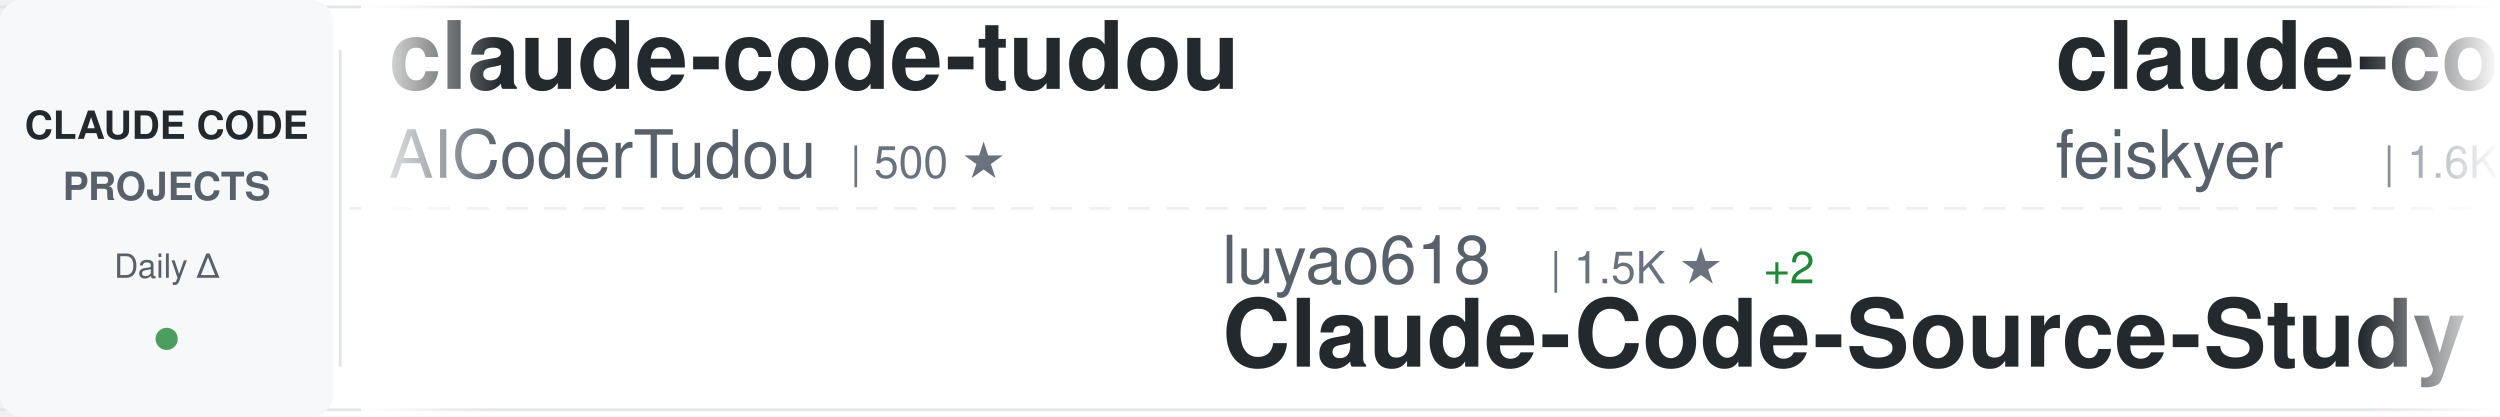
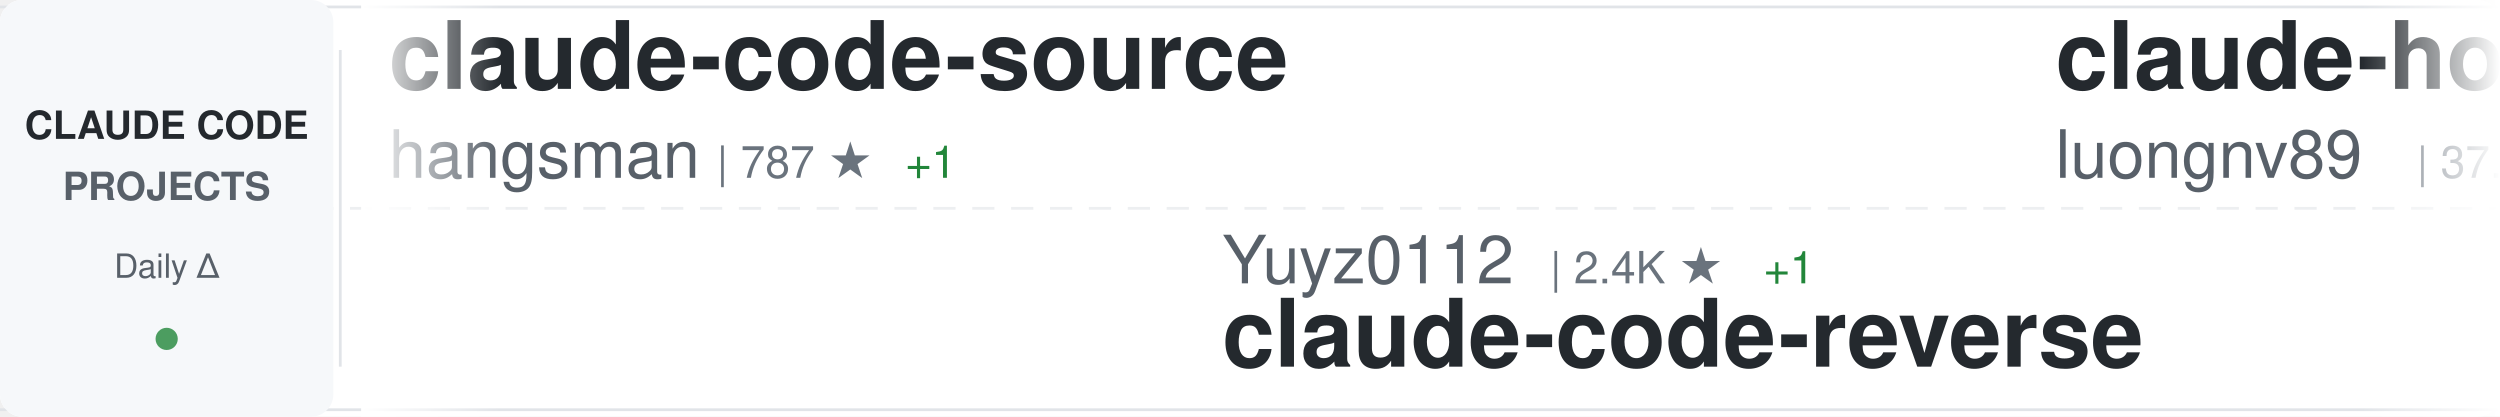
<svg xmlns="http://www.w3.org/2000/svg" width="900" height="150">
  <defs>
    <linearGradient id="awesomeLeftFade" x1="0%" y1="0%" x2="100%" y2="0%">
      <stop offset="0%" style="stop-color:#ffffff;stop-opacity:1" />
      <stop offset="100%" style="stop-color:#ffffff;stop-opacity:0" />
    </linearGradient>
    <linearGradient id="awesomeRightFade" x1="0%" y1="0%" x2="100%" y2="0%">
      <stop offset="0%" style="stop-color:#ffffff;stop-opacity:0" />
      <stop offset="100%" style="stop-color:#ffffff;stop-opacity:1" />
    </linearGradient>
  </defs>
  <rect width="900" height="150" fill="#ffffff" rx="8" />
  <rect x="0" y="2" width="900" height="1" fill="#e1e4e8" />
  <rect x="0" y="147" width="900" height="1" fill="#e1e4e8" />
  <line x1="0" y1="75" x2="900" y2="75" stroke="#e1e4e8" stroke-width="1" stroke-dasharray="8 6" opacity="0.6" />
  <rect x="0" y="0" width="120" height="150" fill="#f6f8fa" rx="8" />
  <text x="60" y="50" font-family="-apple-system, BlinkMacSystemFont, 'Segoe UI', Helvetica, Arial, sans-serif" font-size="14" font-weight="600" fill="#24292e" text-anchor="middle">CLAUDE CODE</text>
  <text x="60" y="72" font-family="-apple-system, BlinkMacSystemFont, 'Segoe UI', Helvetica, Arial, sans-serif" font-size="14" font-weight="600" fill="#586069" text-anchor="middle">PROJECTS</text>
  <text x="60" y="100" font-family="-apple-system, BlinkMacSystemFont, 'Segoe UI', Helvetica, Arial, sans-serif" font-size="12" font-weight="500" fill="#586069" text-anchor="middle">Daily Δ</text>
  <circle cx="60" cy="122" r="4" fill="#22863a" opacity="0.8" />
  <rect x="122" y="18" width="1" height="114" fill="#e1e4e8" />
  <clipPath id="awesomeTickerClip">
    <rect x="130" y="0" width="770" height="150" />
  </clipPath>
  <g clip-path="url(#awesomeTickerClip)">
    <g id="awesomeTickerItems">
      <animateTransform attributeName="transform" attributeType="XML" type="translate" from="0 0" to="-3000 0" dur="54s" repeatCount="indefinite" />
      <g transform="translate(0, 0)">
-         <text x="140" y="32" font-family="-apple-system, BlinkMacSystemFont, 'Segoe UI', Helvetica, Arial, sans-serif" font-size="34" font-weight="600" fill="#24292e">claude-code-tudou</text>
-         <text x="140" y="64" font-family="-apple-system, BlinkMacSystemFont, 'Segoe UI', Helvetica, Arial, sans-serif" font-size="24" font-weight="400" fill="#586069">AICoderTudou</text>
-         <text x="306" y="64" font-family="-apple-system, BlinkMacSystemFont, 'Segoe UI', Helvetica, Arial, sans-serif" font-size="16" font-weight="500" fill="#6a737d">| 500 ★</text>
+         <text x="140" y="32" font-family="-apple-system, BlinkMacSystemFont, 'Segoe UI', Helvetica, Arial, sans-serif" font-size="34" font-weight="600" fill="#24292e">claude-code-source</text>
+         <text x="140" y="64" font-family="-apple-system, BlinkMacSystemFont, 'Segoe UI', Helvetica, Arial, sans-serif" font-size="24" font-weight="400" fill="#586069">hangsman</text>
+         <text x="258" y="64" font-family="-apple-system, BlinkMacSystemFont, 'Segoe UI', Helvetica, Arial, sans-serif" font-size="16" font-weight="500" fill="#6a737d">| 787 ★</text>
+         <text x="326" y="64" font-family="-apple-system, BlinkMacSystemFont, 'Segoe UI', Helvetica, Arial, sans-serif" font-size="16" font-weight="500" fill="#22863a"> +1</text>
      </g>
      <g transform="translate(300, 0)">
-         <text x="140" y="102" font-family="-apple-system, BlinkMacSystemFont, 'Segoe UI', Helvetica, Arial, sans-serif" font-size="24" font-weight="400" fill="#586069">luyao618</text>
-         <text x="258" y="102" font-family="-apple-system, BlinkMacSystemFont, 'Segoe UI', Helvetica, Arial, sans-serif" font-size="16" font-weight="500" fill="#6a737d">| 1.5K ★</text>
-         <text x="335" y="102" font-family="-apple-system, BlinkMacSystemFont, 'Segoe UI', Helvetica, Arial, sans-serif" font-size="16" font-weight="500" fill="#22863a"> +2</text>
-         <text x="140" y="132" font-family="-apple-system, BlinkMacSystemFont, 'Segoe UI', Helvetica, Arial, sans-serif" font-size="34" font-weight="600" fill="#24292e">Claude-Code-Source-Study</text>
+         <text x="140" y="102" font-family="-apple-system, BlinkMacSystemFont, 'Segoe UI', Helvetica, Arial, sans-serif" font-size="24" font-weight="400" fill="#586069">Yuyz0112</text>
+         <text x="258" y="102" font-family="-apple-system, BlinkMacSystemFont, 'Segoe UI', Helvetica, Arial, sans-serif" font-size="16" font-weight="500" fill="#6a737d">| 2.4K ★</text>
+         <text x="335" y="102" font-family="-apple-system, BlinkMacSystemFont, 'Segoe UI', Helvetica, Arial, sans-serif" font-size="16" font-weight="500" fill="#22863a"> +1</text>
+         <text x="140" y="132" font-family="-apple-system, BlinkMacSystemFont, 'Segoe UI', Helvetica, Arial, sans-serif" font-size="34" font-weight="600" fill="#24292e">claude-code-reverse</text>
      </g>
      <g transform="translate(600, 0)">
-         <text x="140" y="32" font-family="-apple-system, BlinkMacSystemFont, 'Segoe UI', Helvetica, Arial, sans-serif" font-size="34" font-weight="600" fill="#24292e">claude-code-settings</text>
-         <text x="140" y="64" font-family="-apple-system, BlinkMacSystemFont, 'Segoe UI', Helvetica, Arial, sans-serif" font-size="24" font-weight="400" fill="#586069">feiskyer</text>
-         <text x="258" y="64" font-family="-apple-system, BlinkMacSystemFont, 'Segoe UI', Helvetica, Arial, sans-serif" font-size="16" font-weight="500" fill="#6a737d">| 1.6K ★</text>
-         <text x="335" y="64" font-family="-apple-system, BlinkMacSystemFont, 'Segoe UI', Helvetica, Arial, sans-serif" font-size="16" font-weight="500" fill="#22863a"> +2</text>
+         <text x="140" y="32" font-family="-apple-system, BlinkMacSystemFont, 'Segoe UI', Helvetica, Arial, sans-serif" font-size="34" font-weight="600" fill="#24292e">claude-howto</text>
+         <text x="140" y="64" font-family="-apple-system, BlinkMacSystemFont, 'Segoe UI', Helvetica, Arial, sans-serif" font-size="24" font-weight="400" fill="#586069">luongnv89</text>
+         <text x="270" y="64" font-family="-apple-system, BlinkMacSystemFont, 'Segoe UI', Helvetica, Arial, sans-serif" font-size="16" font-weight="500" fill="#6a737d">| 37.6K ★</text>
+         <text x="356" y="64" font-family="-apple-system, BlinkMacSystemFont, 'Segoe UI', Helvetica, Arial, sans-serif" font-size="16" font-weight="500" fill="#22863a"> +68</text>
      </g>
      <g transform="translate(900, 0)">
-         <text x="140" y="102" font-family="-apple-system, BlinkMacSystemFont, 'Segoe UI', Helvetica, Arial, sans-serif" font-size="24" font-weight="400" fill="#586069">edmund-io</text>
-         <text x="270" y="102" font-family="-apple-system, BlinkMacSystemFont, 'Segoe UI', Helvetica, Arial, sans-serif" font-size="16" font-weight="500" fill="#6a737d">| 1.5K ★</text>
-         <text x="140" y="132" font-family="-apple-system, BlinkMacSystemFont, 'Segoe UI', Helvetica, Arial, sans-serif" font-size="34" font-weight="600" fill="#24292e">edmunds-claude-code</text>
+         <text x="140" y="102" font-family="-apple-system, BlinkMacSystemFont, 'Segoe UI', Helvetica, Arial, sans-serif" font-size="24" font-weight="400" fill="#586069">catlog22</text>
+         <text x="258" y="102" font-family="-apple-system, BlinkMacSystemFont, 'Segoe UI', Helvetica, Arial, sans-serif" font-size="16" font-weight="500" fill="#6a737d">| 2.1K ★</text>
+         <text x="335" y="102" font-family="-apple-system, BlinkMacSystemFont, 'Segoe UI', Helvetica, Arial, sans-serif" font-size="16" font-weight="500" fill="#22863a"> +2</text>
+         <text x="140" y="132" font-family="-apple-system, BlinkMacSystemFont, 'Segoe UI', Helvetica, Arial, sans-serif" font-size="34" font-weight="600" fill="#24292e">Claude-Code-Workflow</text>
      </g>
      <g transform="translate(1200, 0)">
-         <text x="140" y="32" font-family="-apple-system, BlinkMacSystemFont, 'Segoe UI', Helvetica, Arial, sans-serif" font-size="34" font-weight="600" fill="#24292e">oh-my-claudecode</text>
-         <text x="140" y="64" font-family="-apple-system, BlinkMacSystemFont, 'Segoe UI', Helvetica, Arial, sans-serif" font-size="24" font-weight="400" fill="#586069">Yeachan-Heo</text>
-         <text x="294" y="64" font-family="-apple-system, BlinkMacSystemFont, 'Segoe UI', Helvetica, Arial, sans-serif" font-size="16" font-weight="500" fill="#6a737d">| 36.7K ★</text>
-         <text x="380" y="64" font-family="-apple-system, BlinkMacSystemFont, 'Segoe UI', Helvetica, Arial, sans-serif" font-size="16" font-weight="500" fill="#22863a"> +50</text>
+         <text x="140" y="32" font-family="-apple-system, BlinkMacSystemFont, 'Segoe UI', Helvetica, Arial, sans-serif" font-size="34" font-weight="600" fill="#24292e">claude-code-source-code-...</text>
+         <text x="140" y="64" font-family="-apple-system, BlinkMacSystemFont, 'Segoe UI', Helvetica, Arial, sans-serif" font-size="24" font-weight="400" fill="#586069">ghuntley</text>
+         <text x="258" y="64" font-family="-apple-system, BlinkMacSystemFont, 'Segoe UI', Helvetica, Arial, sans-serif" font-size="16" font-weight="500" fill="#6a737d">| 985 ★</text>
      </g>
      <g transform="translate(1500, 0)">
-         <text x="140" y="102" font-family="-apple-system, BlinkMacSystemFont, 'Segoe UI', Helvetica, Arial, sans-serif" font-size="24" font-weight="400" fill="#586069">VoltAgent</text>
-         <text x="270" y="102" font-family="-apple-system, BlinkMacSystemFont, 'Segoe UI', Helvetica, Arial, sans-serif" font-size="16" font-weight="500" fill="#6a737d">| 22.1K ★</text>
-         <text x="356" y="102" font-family="-apple-system, BlinkMacSystemFont, 'Segoe UI', Helvetica, Arial, sans-serif" font-size="16" font-weight="500" fill="#22863a"> +59</text>
-         <text x="140" y="132" font-family="-apple-system, BlinkMacSystemFont, 'Segoe UI', Helvetica, Arial, sans-serif" font-size="34" font-weight="600" fill="#24292e">awesome-claude-code-suba...</text>
+         <text x="140" y="102" font-family="-apple-system, BlinkMacSystemFont, 'Segoe UI', Helvetica, Arial, sans-serif" font-size="24" font-weight="400" fill="#586069">shanraisshan</text>
+         <text x="306" y="102" font-family="-apple-system, BlinkMacSystemFont, 'Segoe UI', Helvetica, Arial, sans-serif" font-size="16" font-weight="500" fill="#6a737d">| 58.4K ★</text>
+         <text x="392" y="102" font-family="-apple-system, BlinkMacSystemFont, 'Segoe UI', Helvetica, Arial, sans-serif" font-size="16" font-weight="500" fill="#22863a"> +56</text>
+         <text x="140" y="132" font-family="-apple-system, BlinkMacSystemFont, 'Segoe UI', Helvetica, Arial, sans-serif" font-size="34" font-weight="600" fill="#24292e">claude-code-best-practic...</text>
      </g>
      <g transform="translate(1800, 0)">
-         <text x="140" y="32" font-family="-apple-system, BlinkMacSystemFont, 'Segoe UI', Helvetica, Arial, sans-serif" font-size="34" font-weight="600" fill="#24292e">claude-code-video-toolki...</text>
-         <text x="140" y="64" font-family="-apple-system, BlinkMacSystemFont, 'Segoe UI', Helvetica, Arial, sans-serif" font-size="24" font-weight="400" fill="#586069">digitalsamba</text>
-         <text x="306" y="64" font-family="-apple-system, BlinkMacSystemFont, 'Segoe UI', Helvetica, Arial, sans-serif" font-size="16" font-weight="500" fill="#6a737d">| 1.5K ★</text>
-         <text x="383" y="64" font-family="-apple-system, BlinkMacSystemFont, 'Segoe UI', Helvetica, Arial, sans-serif" font-size="16" font-weight="500" fill="#22863a"> +9</text>
+         <text x="140" y="32" font-family="-apple-system, BlinkMacSystemFont, 'Segoe UI', Helvetica, Arial, sans-serif" font-size="34" font-weight="600" fill="#24292e">Dive-into-Claude-Code</text>
+         <text x="140" y="64" font-family="-apple-system, BlinkMacSystemFont, 'Segoe UI', Helvetica, Arial, sans-serif" font-size="24" font-weight="400" fill="#586069">VILA-Lab</text>
+         <text x="258" y="64" font-family="-apple-system, BlinkMacSystemFont, 'Segoe UI', Helvetica, Arial, sans-serif" font-size="16" font-weight="500" fill="#6a737d">| 1.7K ★</text>
+         <text x="335" y="64" font-family="-apple-system, BlinkMacSystemFont, 'Segoe UI', Helvetica, Arial, sans-serif" font-size="16" font-weight="500" fill="#22863a"> +10</text>
      </g>
      <g transform="translate(2100, 0)">
-         <text x="140" y="102" font-family="-apple-system, BlinkMacSystemFont, 'Segoe UI', Helvetica, Arial, sans-serif" font-size="24" font-weight="400" fill="#586069">zstmfhy</text>
-         <text x="246" y="102" font-family="-apple-system, BlinkMacSystemFont, 'Segoe UI', Helvetica, Arial, sans-serif" font-size="16" font-weight="500" fill="#6a737d">| 190 ★</text>
-         <text x="140" y="132" font-family="-apple-system, BlinkMacSystemFont, 'Segoe UI', Helvetica, Arial, sans-serif" font-size="34" font-weight="600" fill="#24292e">Claude-code</text>
+         <text x="140" y="102" font-family="-apple-system, BlinkMacSystemFont, 'Segoe UI', Helvetica, Arial, sans-serif" font-size="24" font-weight="400" fill="#586069">lorryjovens-hub</text>
+         <text x="342" y="102" font-family="-apple-system, BlinkMacSystemFont, 'Segoe UI', Helvetica, Arial, sans-serif" font-size="16" font-weight="500" fill="#6a737d">| 1.6K ★</text>
+         <text x="140" y="132" font-family="-apple-system, BlinkMacSystemFont, 'Segoe UI', Helvetica, Arial, sans-serif" font-size="34" font-weight="600" fill="#24292e">claude-code-rust</text>
      </g>
      <g transform="translate(2400, 0)">
-         <text x="140" y="32" font-family="-apple-system, BlinkMacSystemFont, 'Segoe UI', Helvetica, Arial, sans-serif" font-size="34" font-weight="600" fill="#24292e">claude-code-book</text>
-         <text x="140" y="64" font-family="-apple-system, BlinkMacSystemFont, 'Segoe UI', Helvetica, Arial, sans-serif" font-size="24" font-weight="400" fill="#586069">lintsinghua</text>
-         <text x="294" y="64" font-family="-apple-system, BlinkMacSystemFont, 'Segoe UI', Helvetica, Arial, sans-serif" font-size="16" font-weight="500" fill="#6a737d">| 3.7K ★</text>
-         <text x="371" y="64" font-family="-apple-system, BlinkMacSystemFont, 'Segoe UI', Helvetica, Arial, sans-serif" font-size="16" font-weight="500" fill="#22863a"> +7</text>
+         <text x="140" y="32" font-family="-apple-system, BlinkMacSystemFont, 'Segoe UI', Helvetica, Arial, sans-serif" font-size="34" font-weight="600" fill="#24292e">claude-code-engineering</text>
+         <text x="140" y="64" font-family="-apple-system, BlinkMacSystemFont, 'Segoe UI', Helvetica, Arial, sans-serif" font-size="24" font-weight="400" fill="#586069">huangjia2019</text>
+         <text x="306" y="64" font-family="-apple-system, BlinkMacSystemFont, 'Segoe UI', Helvetica, Arial, sans-serif" font-size="16" font-weight="500" fill="#6a737d">| 859 ★</text>
+         <text x="374" y="64" font-family="-apple-system, BlinkMacSystemFont, 'Segoe UI', Helvetica, Arial, sans-serif" font-size="16" font-weight="500" fill="#22863a"> +1</text>
      </g>
      <g transform="translate(2700, 0)">
-         <text x="140" y="102" font-family="-apple-system, BlinkMacSystemFont, 'Segoe UI', Helvetica, Arial, sans-serif" font-size="24" font-weight="400" fill="#586069">Donchitos</text>
-         <text x="270" y="102" font-family="-apple-system, BlinkMacSystemFont, 'Segoe UI', Helvetica, Arial, sans-serif" font-size="16" font-weight="500" fill="#6a737d">| 21.9K ★</text>
-         <text x="356" y="102" font-family="-apple-system, BlinkMacSystemFont, 'Segoe UI', Helvetica, Arial, sans-serif" font-size="16" font-weight="500" fill="#22863a"> +42</text>
-         <text x="140" y="132" font-family="-apple-system, BlinkMacSystemFont, 'Segoe UI', Helvetica, Arial, sans-serif" font-size="34" font-weight="600" fill="#24292e">Claude-Code-Game-Studios</text>
+         <text x="140" y="102" font-family="-apple-system, BlinkMacSystemFont, 'Segoe UI', Helvetica, Arial, sans-serif" font-size="24" font-weight="400" fill="#586069">alejandrobalderas</text>
+         <text x="366" y="102" font-family="-apple-system, BlinkMacSystemFont, 'Segoe UI', Helvetica, Arial, sans-serif" font-size="16" font-weight="500" fill="#6a737d">| 2.3K ★</text>
+         <text x="443" y="102" font-family="-apple-system, BlinkMacSystemFont, 'Segoe UI', Helvetica, Arial, sans-serif" font-size="16" font-weight="500" fill="#22863a"> +8</text>
+         <text x="140" y="132" font-family="-apple-system, BlinkMacSystemFont, 'Segoe UI', Helvetica, Arial, sans-serif" font-size="34" font-weight="600" fill="#24292e">claude-code-from-source</text>
      </g>
      <g transform="translate(3000, 0)">
-         <text x="140" y="32" font-family="-apple-system, BlinkMacSystemFont, 'Segoe UI', Helvetica, Arial, sans-serif" font-size="34" font-weight="600" fill="#24292e">claude-code-tudou</text>
-         <text x="140" y="64" font-family="-apple-system, BlinkMacSystemFont, 'Segoe UI', Helvetica, Arial, sans-serif" font-size="24" font-weight="400" fill="#586069">AICoderTudou</text>
-         <text x="306" y="64" font-family="-apple-system, BlinkMacSystemFont, 'Segoe UI', Helvetica, Arial, sans-serif" font-size="16" font-weight="500" fill="#6a737d">| 500 ★</text>
+         <text x="140" y="32" font-family="-apple-system, BlinkMacSystemFont, 'Segoe UI', Helvetica, Arial, sans-serif" font-size="34" font-weight="600" fill="#24292e">claude-code-source</text>
+         <text x="140" y="64" font-family="-apple-system, BlinkMacSystemFont, 'Segoe UI', Helvetica, Arial, sans-serif" font-size="24" font-weight="400" fill="#586069">hangsman</text>
+         <text x="258" y="64" font-family="-apple-system, BlinkMacSystemFont, 'Segoe UI', Helvetica, Arial, sans-serif" font-size="16" font-weight="500" fill="#6a737d">| 787 ★</text>
+         <text x="326" y="64" font-family="-apple-system, BlinkMacSystemFont, 'Segoe UI', Helvetica, Arial, sans-serif" font-size="16" font-weight="500" fill="#22863a"> +1</text>
      </g>
      <g transform="translate(3300, 0)">
-         <text x="140" y="102" font-family="-apple-system, BlinkMacSystemFont, 'Segoe UI', Helvetica, Arial, sans-serif" font-size="24" font-weight="400" fill="#586069">luyao618</text>
-         <text x="258" y="102" font-family="-apple-system, BlinkMacSystemFont, 'Segoe UI', Helvetica, Arial, sans-serif" font-size="16" font-weight="500" fill="#6a737d">| 1.5K ★</text>
-         <text x="335" y="102" font-family="-apple-system, BlinkMacSystemFont, 'Segoe UI', Helvetica, Arial, sans-serif" font-size="16" font-weight="500" fill="#22863a"> +2</text>
-         <text x="140" y="132" font-family="-apple-system, BlinkMacSystemFont, 'Segoe UI', Helvetica, Arial, sans-serif" font-size="34" font-weight="600" fill="#24292e">Claude-Code-Source-Study</text>
+         <text x="140" y="102" font-family="-apple-system, BlinkMacSystemFont, 'Segoe UI', Helvetica, Arial, sans-serif" font-size="24" font-weight="400" fill="#586069">Yuyz0112</text>
+         <text x="258" y="102" font-family="-apple-system, BlinkMacSystemFont, 'Segoe UI', Helvetica, Arial, sans-serif" font-size="16" font-weight="500" fill="#6a737d">| 2.4K ★</text>
+         <text x="335" y="102" font-family="-apple-system, BlinkMacSystemFont, 'Segoe UI', Helvetica, Arial, sans-serif" font-size="16" font-weight="500" fill="#22863a"> +1</text>
+         <text x="140" y="132" font-family="-apple-system, BlinkMacSystemFont, 'Segoe UI', Helvetica, Arial, sans-serif" font-size="34" font-weight="600" fill="#24292e">claude-code-reverse</text>
      </g>
      <g transform="translate(3600, 0)">
-         <text x="140" y="32" font-family="-apple-system, BlinkMacSystemFont, 'Segoe UI', Helvetica, Arial, sans-serif" font-size="34" font-weight="600" fill="#24292e">claude-code-settings</text>
-         <text x="140" y="64" font-family="-apple-system, BlinkMacSystemFont, 'Segoe UI', Helvetica, Arial, sans-serif" font-size="24" font-weight="400" fill="#586069">feiskyer</text>
-         <text x="258" y="64" font-family="-apple-system, BlinkMacSystemFont, 'Segoe UI', Helvetica, Arial, sans-serif" font-size="16" font-weight="500" fill="#6a737d">| 1.6K ★</text>
-         <text x="335" y="64" font-family="-apple-system, BlinkMacSystemFont, 'Segoe UI', Helvetica, Arial, sans-serif" font-size="16" font-weight="500" fill="#22863a"> +2</text>
+         <text x="140" y="32" font-family="-apple-system, BlinkMacSystemFont, 'Segoe UI', Helvetica, Arial, sans-serif" font-size="34" font-weight="600" fill="#24292e">claude-howto</text>
+         <text x="140" y="64" font-family="-apple-system, BlinkMacSystemFont, 'Segoe UI', Helvetica, Arial, sans-serif" font-size="24" font-weight="400" fill="#586069">luongnv89</text>
+         <text x="270" y="64" font-family="-apple-system, BlinkMacSystemFont, 'Segoe UI', Helvetica, Arial, sans-serif" font-size="16" font-weight="500" fill="#6a737d">| 37.6K ★</text>
+         <text x="356" y="64" font-family="-apple-system, BlinkMacSystemFont, 'Segoe UI', Helvetica, Arial, sans-serif" font-size="16" font-weight="500" fill="#22863a"> +68</text>
      </g>
      <g transform="translate(3900, 0)">
-         <text x="140" y="102" font-family="-apple-system, BlinkMacSystemFont, 'Segoe UI', Helvetica, Arial, sans-serif" font-size="24" font-weight="400" fill="#586069">edmund-io</text>
-         <text x="270" y="102" font-family="-apple-system, BlinkMacSystemFont, 'Segoe UI', Helvetica, Arial, sans-serif" font-size="16" font-weight="500" fill="#6a737d">| 1.5K ★</text>
-         <text x="140" y="132" font-family="-apple-system, BlinkMacSystemFont, 'Segoe UI', Helvetica, Arial, sans-serif" font-size="34" font-weight="600" fill="#24292e">edmunds-claude-code</text>
+         <text x="140" y="102" font-family="-apple-system, BlinkMacSystemFont, 'Segoe UI', Helvetica, Arial, sans-serif" font-size="24" font-weight="400" fill="#586069">catlog22</text>
+         <text x="258" y="102" font-family="-apple-system, BlinkMacSystemFont, 'Segoe UI', Helvetica, Arial, sans-serif" font-size="16" font-weight="500" fill="#6a737d">| 2.1K ★</text>
+         <text x="335" y="102" font-family="-apple-system, BlinkMacSystemFont, 'Segoe UI', Helvetica, Arial, sans-serif" font-size="16" font-weight="500" fill="#22863a"> +2</text>
+         <text x="140" y="132" font-family="-apple-system, BlinkMacSystemFont, 'Segoe UI', Helvetica, Arial, sans-serif" font-size="34" font-weight="600" fill="#24292e">Claude-Code-Workflow</text>
      </g>
    </g>
  </g>
  <rect x="130" y="0" width="50" height="150" fill="url(#awesomeLeftFade)" />
  <rect x="850" y="0" width="50" height="150" fill="url(#awesomeRightFade)" />
</svg>
